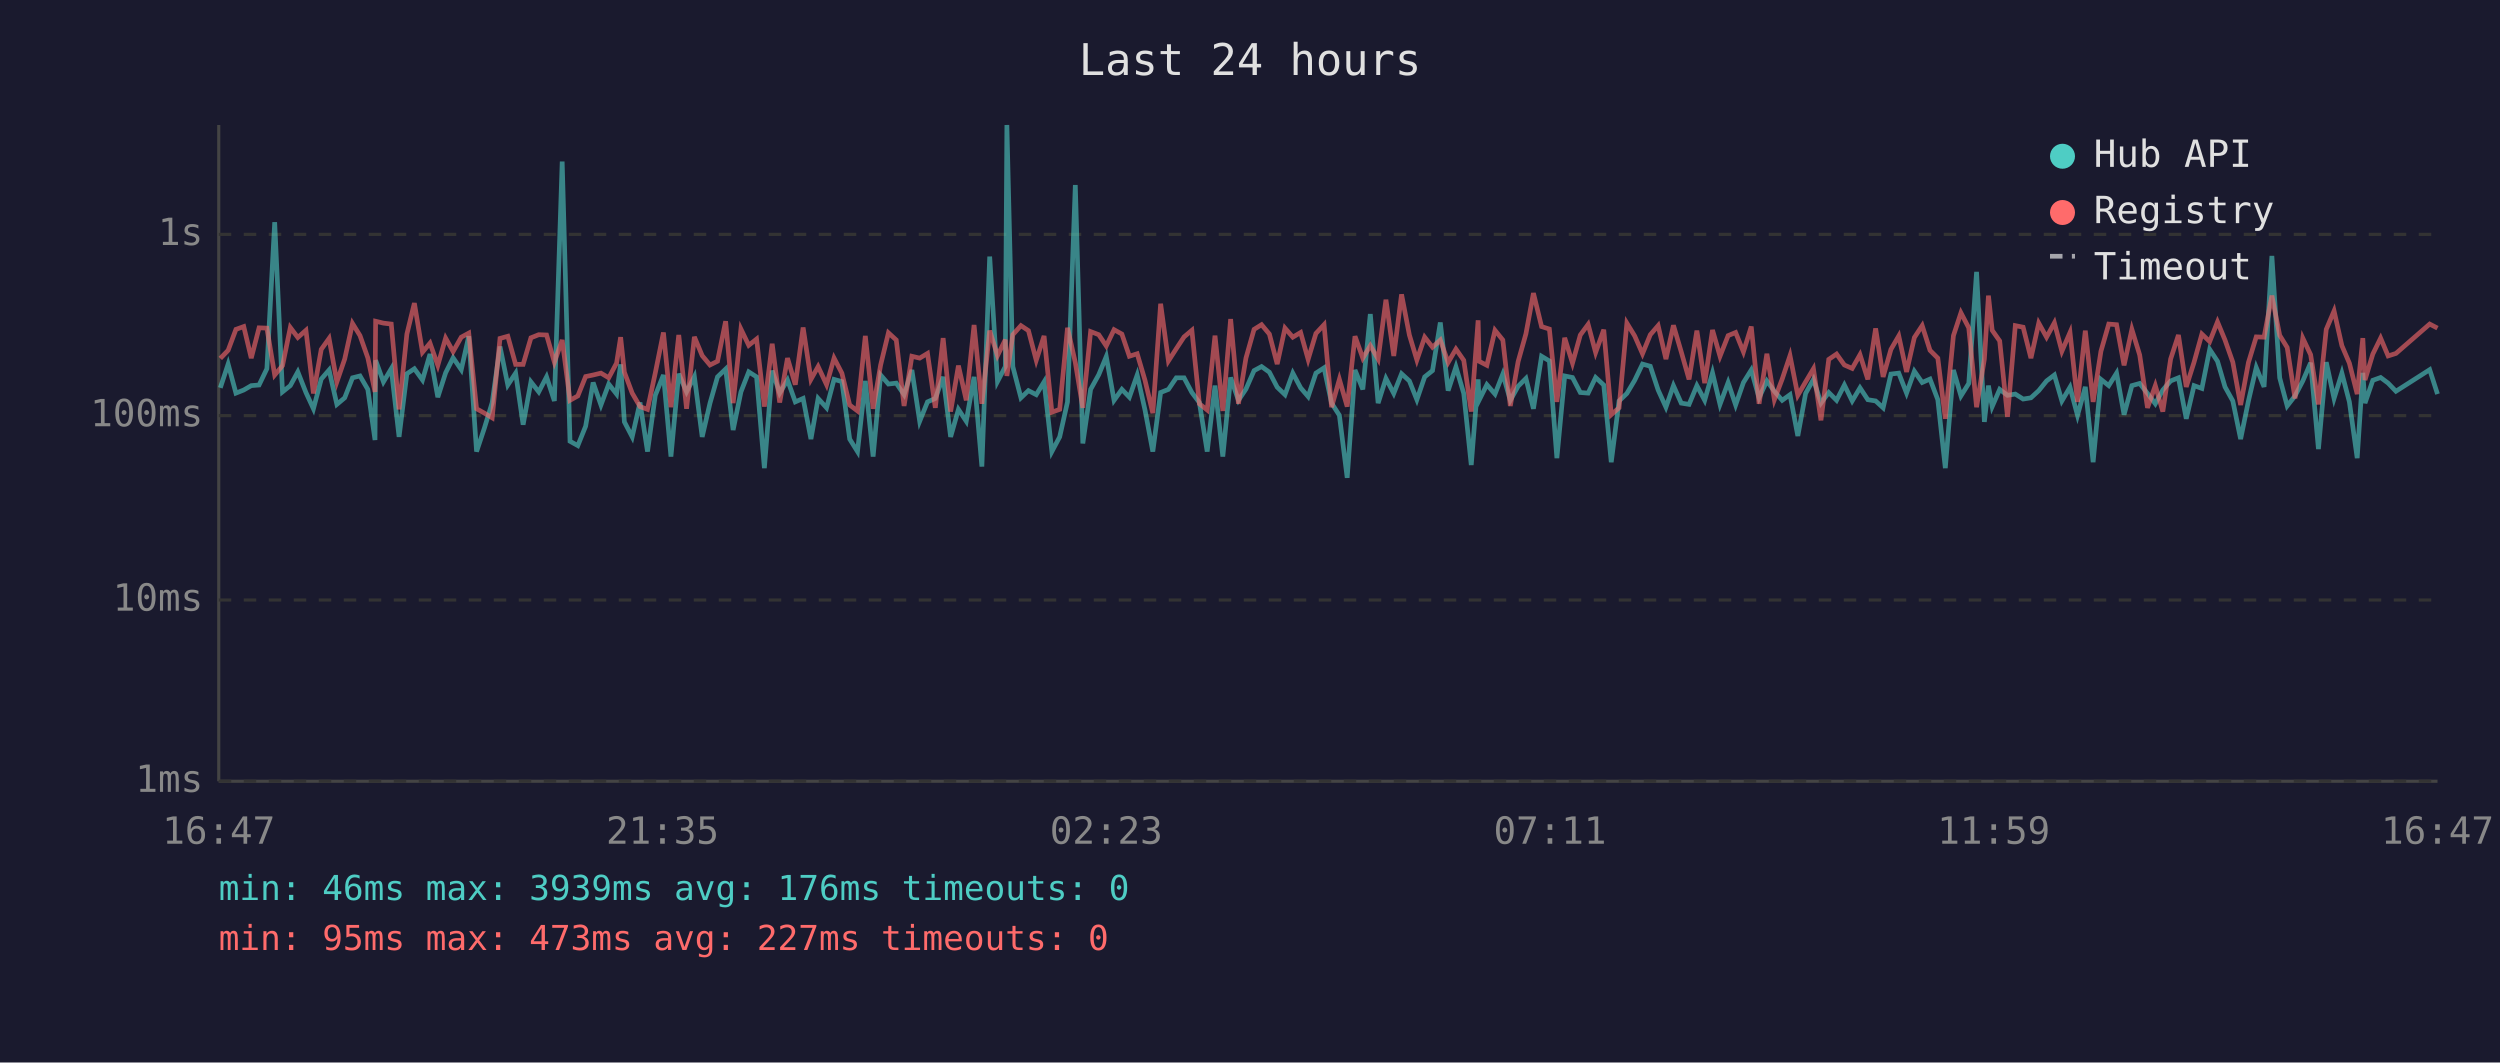
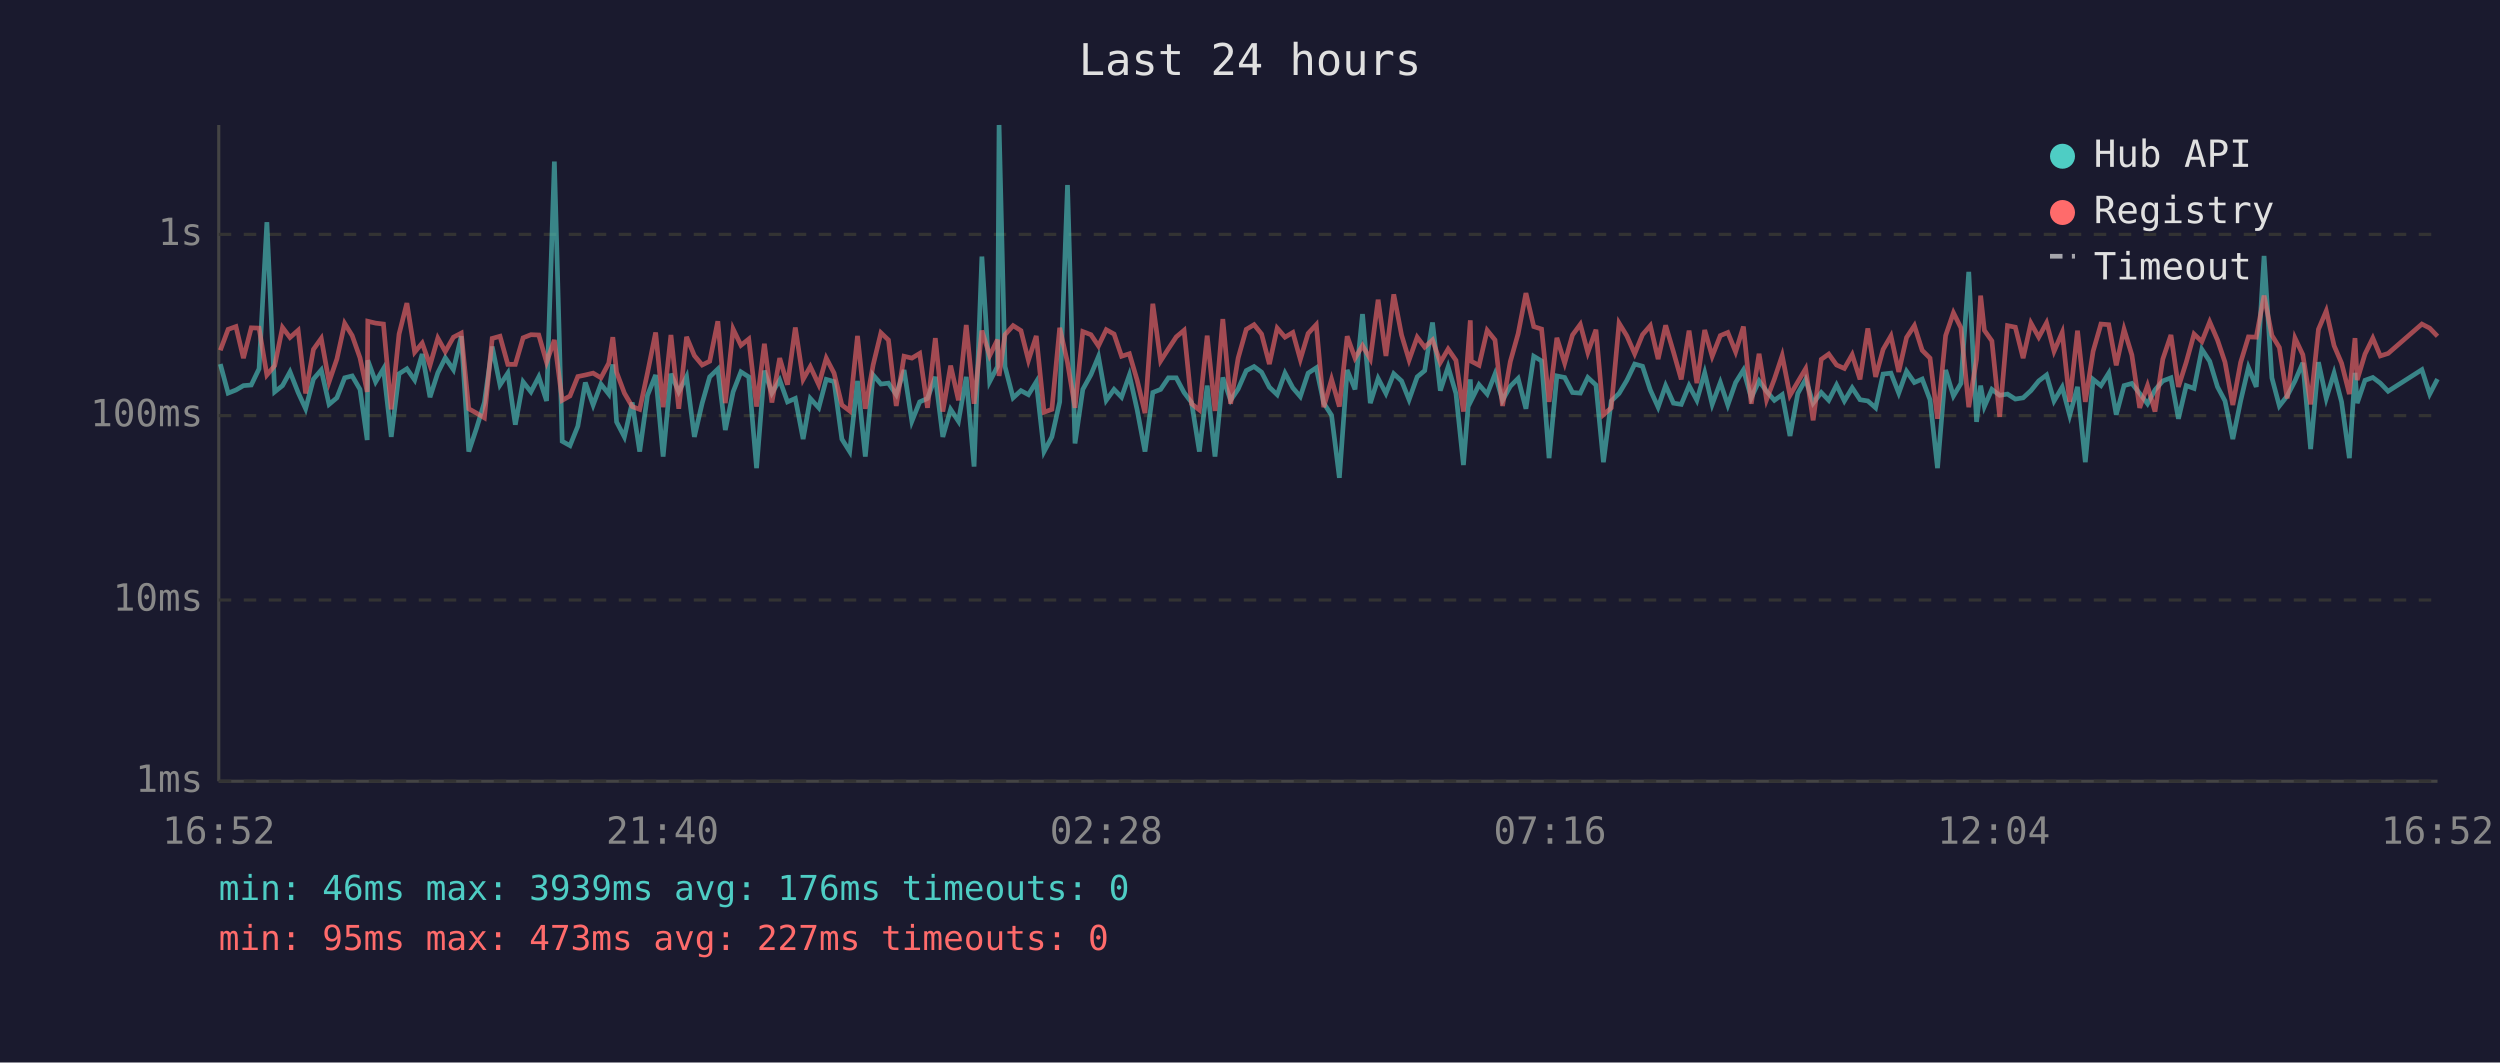
<svg xmlns="http://www.w3.org/2000/svg" viewBox="0 0 800 340" font-family="monospace" font-size="12">
  <rect width="800" height="340" fill="#1a1a2e" />
  <text x="400" y="24" fill="#e0e0e0" font-size="14" text-anchor="middle">Last 24 hours</text>
  <line x1="70" y1="40" x2="70" y2="250" stroke="#444" stroke-width="1" />
  <line x1="70" y1="250" x2="780" y2="250" stroke="#444" stroke-width="1" />
  <line x1="70" y1="250" x2="780" y2="250" stroke="#333" stroke-width="1" stroke-dasharray="4" />
  <text x="65" y="250" fill="#888" text-anchor="end" dominant-baseline="middle">1ms</text>
  <line x1="70" y1="192" x2="780" y2="192" stroke="#333" stroke-width="1" stroke-dasharray="4" />
  <text x="65" y="192" fill="#888" text-anchor="end" dominant-baseline="middle">10ms</text>
  <line x1="70" y1="133" x2="780" y2="133" stroke="#333" stroke-width="1" stroke-dasharray="4" />
  <text x="65" y="133" fill="#888" text-anchor="end" dominant-baseline="middle">100ms</text>
  <line x1="70" y1="75" x2="780" y2="75" stroke="#333" stroke-width="1" stroke-dasharray="4" />
  <text x="65" y="75" fill="#888" text-anchor="end" dominant-baseline="middle">1s</text>
-   <text x="70" y="270" fill="#888" text-anchor="middle">16:47</text>
-   <text x="212" y="270" fill="#888" text-anchor="middle">21:35</text>
-   <text x="354" y="270" fill="#888" text-anchor="middle">02:23</text>
-   <text x="496" y="270" fill="#888" text-anchor="middle">07:11</text>
-   <text x="638" y="270" fill="#888" text-anchor="middle">11:59</text>
-   <text x="780" y="270" fill="#888" text-anchor="middle">16:47</text>
-   <polyline points="70.5,124.1 73.0,116.5 75.5,125.8 78.0,124.8 80.4,123.4 82.9,123.2 85.4,118.0 87.9,71.1 90.4,125.4 92.9,123.4 95.3,119.0 97.9,125.6 100.3,130.8 102.8,121.3 105.3,118.4 107.8,129.4 110.3,127.3 112.8,120.9 115.2,120.3 117.7,124.6 120.0,140.8 120.2,115.3 122.7,122.2 125.2,118.0 127.7,139.8 130.2,119.6 132.6,118.0 135.2,121.6 137.6,113.3 140.1,127.1 142.6,119.3 145.0,114.5 147.6,118.3 150.0,107.6 152.5,144.5 155.0,137.0 157.5,128.8 160.0,110.9 162.5,123.2 165.0,119.4 167.4,135.9 169.9,122.2 172.4,125.4 174.9,120.6 177.4,128.3 179.9,51.7 182.4,141.2 184.9,142.6 187.4,136.4 189.8,122.4 192.3,129.6 194.8,122.9 197.3,126.1 198.6,116.6 199.8,135.0 202.3,139.8 204.8,128.8 207.2,144.5 209.7,126.5 212.3,120.0 214.7,146.1 217.2,119.6 219.7,125.4 222.2,120.5 224.7,139.8 227.2,129.0 229.6,120.6 232.2,118.1 234.6,137.6 237.1,125.4 239.6,119.0 242.1,120.6 244.6,149.8 247.1,118.6 249.5,125.8 252.0,121.6 254.5,128.6 257.0,127.5 259.5,140.5 261.8,127.5 264.5,130.5 266.9,121.4 269.4,122.1 271.9,140.5 274.4,144.5 276.9,121.9 279.4,146.1 281.8,120.0 284.3,122.9 286.8,122.6 289.3,126.3 291.8,118.4 294.3,134.8 296.8,128.6 299.3,127.5 301.8,120.6 304.2,139.8 306.7,131.0 309.2,134.8 311.7,120.6 314.2,149.3 316.7,82.1 319.2,122.1 321.7,117.3 322.2,40.0 324.1,117.3 326.7,127.3 329.1,125.0 331.6,126.3 334.1,122.2 336.6,144.5 339.1,139.8 341.6,128.6 344.1,59.2 346.5,141.9 349.0,124.6 351.6,119.9 354.0,114.1 356.5,128.1 359.0,124.6 361.4,127.1 363.9,120.0 366.4,131.2 368.9,144.5 371.4,125.6 373.9,124.6 376.4,120.9 378.9,120.9 381.4,125.6 383.8,128.8 386.3,144.5 388.8,123.4 391.3,146.1 393.8,120.8 396.3,128.1 398.7,124.5 401.3,118.6 403.7,117.3 406.2,119.1 408.7,123.9 411.2,126.3 413.7,119.4 416.2,124.1 418.6,126.9 421.1,119.4 423.7,117.7 426.1,129.0 428.6,132.9 431.1,152.9 433.6,118.4 436.1,124.6 438.5,100.5 441.0,129.0 443.5,121.1 446.0,125.9 448.5,119.6 451.0,121.9 453.4,127.9 455.9,120.6 458.4,118.6 460.9,103.2 463.4,125.0 465.9,117.4 468.4,125.9 470.8,148.8 473.0,121.4 473.3,128.1 475.8,123.1 478.4,126.1 480.9,119.7 483.3,128.1 485.8,123.6 488.3,121.1 490.7,130.8 493.3,114.0 495.8,115.5 498.2,146.6 500.7,120.3 503.2,120.8 505.7,125.6 508.2,125.8 510.6,120.8 513.2,123.2 515.6,147.9 518.1,128.3 520.6,125.9 523.1,121.7 525.6,116.5 528.1,117.2 530.6,124.8 533.1,130.3 535.5,123.4 538.0,129.0 540.5,129.4 543.0,123.4 545.5,128.1 548.0,119.3 550.4,129.4 553.0,122.4 555.4,129.6 557.9,122.4 560.4,118.4 562.9,127.3 565.4,121.9 567.8,125.2 570.3,128.1 572.8,126.3 575.3,139.5 577.8,125.9 580.3,121.4 582.7,129.0 585.2,125.6 587.7,128.1 590.2,123.2 592.7,128.3 595.2,124.1 597.7,127.9 600.2,128.3 602.6,130.5 605.1,119.7 607.6,119.4 610.1,125.8 612.6,118.8 615.1,122.4 617.6,121.3 620.1,127.9 622.5,149.8 625.1,118.4 627.5,126.7 630.0,122.7 632.5,87.0 635.0,135.0 636.3,123.4 637.5,130.1 639.9,124.6 642.4,126.5 644.9,126.1 647.4,127.7 649.9,127.3 652.4,125.0 654.9,121.9 657.4,120.0 659.8,128.3 662.4,123.9 664.8,132.9 667.3,123.8 669.8,147.9 672.3,121.4 674.8,123.4 677.3,119.4 679.7,132.7 682.2,123.4 684.7,122.7 687.2,125.9 689.7,129.2 692.1,124.8 694.6,121.9 697.1,120.9 699.6,134.0 702.1,123.4 704.6,124.3 707.1,111.8 709.6,115.6 712.0,123.8 714.5,128.3 717.0,140.5 719.5,128.3 722.0,117.6 724.5,123.8 727.0,81.9 729.5,120.9 731.9,129.9 734.4,126.7 736.9,121.9 739.4,116.1 741.9,143.7 744.4,115.9 746.9,127.5 749.4,119.4 751.8,128.6 754.3,146.6 756.1,119.3 756.8,129.0 759.3,121.7 761.8,120.8 764.2,122.6 766.7,125.2 777.5,118.3 780.0,126.1" fill="none" stroke="#4ecdc4" stroke-width="1.5" opacity="0.6" />
-   <polyline points="70.5,114.7 73.0,112.1 75.5,105.4 78.0,104.5 80.4,114.6 82.9,104.9 85.4,105.0 87.9,120.0 90.4,117.0 92.9,104.8 95.3,108.0 97.9,105.7 100.3,125.9 102.8,111.8 105.3,108.3 107.8,122.2 110.3,114.9 112.8,103.5 115.2,107.4 117.7,114.5 120.0,125.4 120.2,102.8 122.7,103.4 125.2,103.7 127.7,131.0 130.2,106.9 132.6,97.0 135.2,112.7 137.6,109.8 140.1,116.9 142.6,108.2 145.0,112.5 147.6,107.9 150.0,106.6 152.5,130.8 155.0,132.2 157.5,133.7 160.0,108.3 162.5,107.6 165.0,116.6 167.4,116.6 169.9,108.1 172.4,107.1 174.9,107.2 177.4,115.9 179.9,108.8 182.4,128.1 184.9,126.7 187.4,120.5 189.8,120.0 192.3,119.4 194.8,120.9 197.3,116.2 198.6,107.9 199.8,119.1 202.3,125.8 204.8,130.1 207.2,131.0 209.7,119.3 212.3,106.4 214.7,130.3 217.2,107.2 219.7,130.8 222.2,107.8 224.7,113.8 227.2,116.8 229.6,115.6 232.2,102.8 234.6,129.0 237.1,105.3 239.6,110.5 242.1,108.5 244.6,130.1 247.1,110.0 249.5,128.8 252.0,114.6 254.5,123.1 257.0,104.8 259.5,121.4 261.8,117.3 264.5,123.1 266.9,114.6 269.4,119.4 271.9,129.6 274.4,131.5 276.9,107.5 279.4,130.8 281.8,116.8 284.3,106.5 286.8,108.8 289.3,129.9 291.8,114.0 294.3,114.6 296.8,113.1 299.3,130.5 301.8,108.2 304.2,131.7 306.7,117.0 309.2,128.1 311.7,104.0 314.2,129.2 316.7,105.8 319.2,113.8 321.7,108.7 322.2,120.3 324.1,107.1 326.7,104.2 329.1,105.8 331.6,115.3 334.1,107.5 336.6,131.9 339.1,131.0 341.6,104.9 344.1,116.0 346.5,130.5 349.0,106.1 351.6,107.1 354.0,110.7 356.5,105.5 359.0,106.9 361.4,114.0 363.9,113.2 366.4,121.7 368.9,132.2 371.4,97.2 373.9,115.5 376.4,111.6 378.9,107.8 381.4,105.7 383.8,129.2 386.3,131.2 388.8,107.4 391.3,131.5 393.8,102.1 396.3,129.2 398.7,114.6 401.3,105.4 403.7,103.9 406.2,106.9 408.7,116.5 411.2,105.0 413.7,107.9 416.2,106.4 418.6,115.0 421.1,106.7 423.7,103.9 426.1,130.3 428.6,121.4 431.1,130.1 433.6,107.6 436.1,114.6 438.5,110.6 441.0,114.9 443.5,95.9 446.0,113.9 448.5,94.2 451.0,107.2 453.4,115.2 455.9,107.9 458.4,111.1 460.9,108.8 463.4,116.0 465.9,111.7 468.4,115.3 470.8,131.7 473.0,102.5 473.3,115.6 475.8,116.9 478.4,105.7 480.9,108.8 483.3,129.9 485.8,115.7 488.3,106.8 490.7,93.8 493.3,104.5 495.8,105.3 498.2,128.6 500.7,108.1 503.2,116.2 505.7,107.2 508.2,103.8 510.6,112.8 513.2,105.5 515.6,132.7 518.1,130.5 520.6,103.4 523.1,107.5 525.6,113.2 528.1,107.1 530.6,104.2 533.1,114.9 535.5,104.1 538.0,112.6 540.5,121.4 543.0,105.8 545.5,122.6 548.0,105.6 550.4,114.0 553.0,107.4 555.4,106.4 557.9,112.6 560.4,104.5 562.9,129.2 565.4,113.2 567.8,127.9 570.3,121.3 572.8,113.8 575.3,126.5 577.8,122.2 580.3,118.0 582.7,134.5 585.2,115.0 587.7,113.3 590.2,116.8 592.7,117.9 595.2,113.5 597.7,121.4 600.2,105.1 602.6,120.6 605.1,111.8 607.6,107.5 610.1,119.0 612.6,108.0 615.1,104.2 617.6,112.1 620.1,114.6 622.5,134.0 625.1,107.4 627.5,100.1 630.0,104.9 632.5,130.3 635.0,114.9 636.3,94.6 637.5,105.7 639.9,109.1 642.4,133.4 644.9,104.2 647.4,104.7 649.9,114.6 652.4,103.4 654.9,107.9 657.4,103.3 659.8,112.4 662.4,106.4 664.8,128.6 667.3,105.8 669.8,128.6 672.3,112.4 674.8,103.7 677.3,103.9 679.7,116.9 682.2,105.4 684.7,113.6 687.2,130.5 689.7,123.4 692.1,131.7 694.6,114.9 697.1,107.2 699.6,123.8 702.1,115.9 704.6,106.9 707.1,109.3 709.6,103.0 712.0,108.8 714.5,115.9 717.0,129.6 719.5,116.0 722.0,107.8 724.5,107.9 727.0,94.6 729.5,107.3 731.9,111.2 734.4,127.5 736.9,108.2 739.4,113.5 741.9,129.4 744.4,105.4 746.9,99.5 749.4,110.6 751.8,116.2 754.3,126.1 756.1,108.2 756.8,121.6 759.3,113.3 761.8,108.2 764.2,113.9 766.7,113.1 777.5,103.7 780.0,105.0" fill="none" stroke="#ff6b6b" stroke-width="1.5" opacity="0.6" />
+   <text x="70" y="270" fill="#888" text-anchor="middle">16:52</text>
+   <text x="212" y="270" fill="#888" text-anchor="middle">21:40</text>
+   <text x="354" y="270" fill="#888" text-anchor="middle">02:28</text>
+   <text x="496" y="270" fill="#888" text-anchor="middle">07:16</text>
+   <text x="638" y="270" fill="#888" text-anchor="middle">12:04</text>
+   <text x="780" y="270" fill="#888" text-anchor="middle">16:52</text>
+   <polyline points="70.5,116.5 73.0,125.8 75.5,124.8 77.9,123.4 80.4,123.2 82.9,118.0 85.4,71.1 87.9,125.4 90.4,123.4 92.8,119.0 95.4,125.6 97.8,130.8 100.3,121.3 102.8,118.4 105.3,129.4 107.8,127.3 110.3,120.9 112.7,120.3 115.2,124.6 117.5,140.8 117.7,115.3 120.2,122.2 122.7,118.0 125.2,139.8 127.7,119.6 130.2,118.0 132.7,121.6 135.1,113.3 137.6,127.1 140.1,119.3 142.5,114.5 145.1,118.3 147.6,107.6 150.0,144.5 152.5,137.0 155.0,128.8 157.5,110.9 160.0,123.2 162.5,119.4 164.9,135.9 167.4,122.2 169.9,125.4 172.4,120.6 174.9,128.3 177.4,51.7 179.9,141.2 182.4,142.6 184.9,136.4 187.3,122.4 189.8,129.6 192.3,122.9 194.8,126.1 196.1,116.6 197.3,135.0 199.8,139.8 202.3,128.8 204.7,144.5 207.2,126.5 209.8,120.0 212.2,146.1 214.7,119.6 217.2,125.4 219.7,120.5 222.2,139.8 224.7,129.0 227.1,120.6 229.7,118.1 232.1,137.6 234.6,125.4 237.1,119.0 239.6,120.6 242.1,149.8 244.6,118.6 247.0,125.8 249.5,121.6 252.0,128.6 254.5,127.5 257.0,140.5 259.3,127.5 262.0,130.5 264.4,121.4 266.9,122.1 269.4,140.5 271.9,144.5 274.4,121.9 276.9,146.1 279.4,120.0 281.9,122.9 284.3,122.6 286.8,126.3 289.3,118.4 291.8,134.8 294.3,128.6 296.8,127.5 299.3,120.6 301.7,139.8 304.2,131.0 306.7,134.8 309.2,120.6 311.7,149.3 314.2,82.1 316.7,122.1 319.2,117.3 319.7,40.0 321.6,117.3 324.2,127.3 326.7,125.0 329.1,126.3 331.6,122.2 334.1,144.5 336.6,139.8 339.1,128.6 341.6,59.2 344.0,141.9 346.5,124.6 349.1,119.9 351.5,114.1 354.0,128.1 356.5,124.6 358.9,127.1 361.4,120.0 363.9,131.2 366.4,144.5 368.9,125.6 371.4,124.6 373.9,120.9 376.4,120.9 378.9,125.6 381.3,128.8 383.8,144.5 386.3,123.4 388.8,146.1 391.3,120.8 393.8,128.1 396.2,124.5 398.8,118.6 401.3,117.3 403.7,119.1 406.2,123.9 408.7,126.3 411.2,119.4 413.7,124.1 416.1,126.9 418.6,119.4 421.2,117.7 423.6,129.0 426.1,132.9 428.6,152.9 431.1,118.4 433.6,124.6 436.0,100.5 438.5,129.0 441.0,121.1 443.5,125.9 446.0,119.6 448.5,121.9 450.9,127.9 453.5,120.6 455.9,118.6 458.4,103.2 460.9,125.0 463.4,117.4 465.9,125.9 468.3,148.8 470.5,121.4 470.8,128.1 473.3,123.1 475.9,126.1 478.4,119.7 480.8,128.1 483.3,123.6 485.8,121.1 488.3,130.8 490.8,114.0 493.3,115.5 495.7,146.6 498.2,120.3 500.7,120.8 503.2,125.6 505.7,125.8 508.1,120.8 510.7,123.2 513.1,147.9 515.6,128.3 518.1,125.9 520.6,121.7 523.1,116.5 525.6,117.2 528.1,124.8 530.6,130.3 533.0,123.4 535.5,129.0 538.0,129.4 540.5,123.4 543.0,128.1 545.5,119.3 547.9,129.4 550.5,122.4 552.9,129.6 555.4,122.4 557.9,118.4 560.4,127.3 562.9,121.9 565.3,125.2 567.8,128.1 570.3,126.3 572.8,139.5 575.3,125.9 577.8,121.4 580.2,129.0 582.8,125.6 585.2,128.1 587.7,123.2 590.2,128.3 592.7,124.1 595.2,127.9 597.7,128.3 600.2,130.5 602.6,119.7 605.1,119.4 607.6,125.8 610.1,118.8 612.6,122.4 615.1,121.3 617.6,127.9 620.0,149.8 622.6,118.4 625.1,126.7 627.5,122.7 630.0,87.0 632.5,135.0 633.8,123.4 635.0,130.1 637.4,124.6 639.9,126.5 642.4,126.1 644.9,127.7 647.4,127.3 649.9,125.0 652.4,121.9 654.9,120.0 657.3,128.3 659.9,123.9 662.3,132.9 664.8,123.8 667.3,147.9 669.8,121.4 672.3,123.4 674.8,119.4 677.2,132.7 679.7,123.4 682.2,122.7 684.7,125.9 687.2,129.2 689.6,124.8 692.1,121.9 694.7,120.9 697.1,134.0 699.6,123.4 702.1,124.3 704.6,111.8 707.1,115.6 709.6,123.8 712.0,128.3 714.5,140.5 717.0,128.3 719.5,117.6 722.0,123.8 724.5,81.9 727.0,120.9 729.4,129.9 731.9,126.7 734.4,121.9 736.9,116.1 739.4,143.7 741.9,115.9 744.4,127.5 746.9,119.4 749.3,128.6 751.8,146.6 753.6,119.3 754.3,129.0 756.8,121.7 759.3,120.8 761.7,122.6 764.2,125.2 775.0,118.3 777.5,126.1 780.0,121.3" fill="none" stroke="#4ecdc4" stroke-width="1.5" opacity="0.6" />
+   <polyline points="70.5,112.1 73.0,105.4 75.5,104.5 77.9,114.6 80.4,104.9 82.9,105.0 85.4,120.0 87.9,117.0 90.4,104.8 92.8,108.0 95.4,105.7 97.8,125.9 100.3,111.8 102.8,108.3 105.3,122.2 107.8,114.9 110.3,103.5 112.7,107.4 115.2,114.5 117.5,125.4 117.7,102.8 120.2,103.4 122.7,103.7 125.2,131.0 127.7,106.9 130.2,97.0 132.7,112.7 135.1,109.8 137.6,116.9 140.1,108.2 142.5,112.5 145.1,107.9 147.6,106.6 150.0,130.8 152.5,132.2 155.0,133.7 157.5,108.3 160.0,107.6 162.5,116.6 164.9,116.6 167.4,108.1 169.9,107.1 172.4,107.2 174.9,115.9 177.4,108.8 179.9,128.1 182.4,126.7 184.9,120.5 187.3,120.0 189.8,119.4 192.3,120.9 194.8,116.2 196.1,107.9 197.3,119.1 199.8,125.8 202.3,130.1 204.7,131.0 207.2,119.3 209.8,106.4 212.2,130.3 214.7,107.2 217.2,130.8 219.7,107.8 222.2,113.8 224.7,116.8 227.1,115.6 229.7,102.8 232.1,129.0 234.6,105.3 237.1,110.5 239.6,108.5 242.1,130.1 244.6,110.0 247.0,128.8 249.5,114.6 252.0,123.1 254.5,104.8 257.0,121.4 259.3,117.3 262.0,123.1 264.4,114.6 266.9,119.4 269.4,129.6 271.9,131.5 274.4,107.5 276.9,130.8 279.4,116.8 281.9,106.5 284.3,108.8 286.8,129.9 289.3,114.0 291.8,114.6 294.3,113.1 296.8,130.5 299.3,108.2 301.7,131.7 304.2,117.0 306.7,128.1 309.2,104.0 311.7,129.2 314.2,105.8 316.7,113.8 319.2,108.7 319.7,120.3 321.6,107.1 324.2,104.2 326.7,105.8 329.1,115.3 331.6,107.5 334.1,131.9 336.6,131.0 339.1,104.9 341.6,116.0 344.0,130.5 346.5,106.1 349.1,107.1 351.5,110.7 354.0,105.5 356.5,106.9 358.9,114.0 361.4,113.2 363.9,121.7 366.4,132.2 368.9,97.2 371.4,115.5 373.9,111.6 376.4,107.8 378.9,105.7 381.3,129.2 383.8,131.2 386.3,107.4 388.8,131.5 391.3,102.1 393.8,129.2 396.2,114.6 398.8,105.4 401.3,103.9 403.7,106.9 406.2,116.5 408.7,105.0 411.2,107.9 413.7,106.4 416.1,115.0 418.6,106.7 421.2,103.9 423.6,130.3 426.1,121.4 428.6,130.1 431.1,107.6 433.6,114.6 436.0,110.6 438.5,114.9 441.0,95.9 443.5,113.9 446.0,94.2 448.5,107.2 450.9,115.2 453.5,107.9 455.9,111.1 458.4,108.8 460.9,116.0 463.4,111.7 465.9,115.3 468.3,131.7 470.5,102.5 470.8,115.6 473.3,116.9 475.9,105.7 478.4,108.8 480.8,129.9 483.3,115.7 485.8,106.8 488.3,93.8 490.8,104.5 493.3,105.3 495.7,128.6 498.2,108.1 500.7,116.2 503.2,107.2 505.7,103.8 508.1,112.8 510.7,105.5 513.1,132.7 515.6,130.5 518.1,103.4 520.6,107.5 523.1,113.2 525.6,107.1 528.1,104.2 530.6,114.9 533.0,104.1 535.5,112.6 538.0,121.4 540.5,105.8 543.0,122.6 545.5,105.6 547.9,114.0 550.5,107.4 552.9,106.4 555.4,112.6 557.9,104.5 560.4,129.2 562.9,113.2 565.3,127.9 567.8,121.3 570.3,113.8 572.8,126.5 575.3,122.2 577.8,118.0 580.2,134.5 582.8,115.0 585.2,113.3 587.7,116.8 590.2,117.9 592.7,113.5 595.2,121.4 597.7,105.1 600.2,120.6 602.6,111.8 605.1,107.5 607.6,119.0 610.1,108.0 612.6,104.2 615.1,112.1 617.6,114.6 620.0,134.0 622.6,107.4 625.1,100.1 627.5,104.9 630.0,130.3 632.5,114.9 633.8,94.6 635.0,105.7 637.4,109.1 639.9,133.4 642.4,104.2 644.9,104.7 647.4,114.6 649.9,103.4 652.4,107.9 654.9,103.3 657.3,112.4 659.9,106.4 662.3,128.6 664.8,105.8 667.3,128.6 669.8,112.4 672.3,103.7 674.8,103.9 677.2,116.9 679.7,105.4 682.2,113.6 684.7,130.5 687.2,123.4 689.6,131.7 692.1,114.9 694.7,107.2 697.1,123.8 699.6,115.9 702.1,106.9 704.6,109.3 707.1,103.0 709.6,108.8 712.0,115.9 714.5,129.6 717.0,116.0 719.5,107.8 722.0,107.9 724.5,94.6 727.0,107.3 729.4,111.2 731.9,127.5 734.4,108.2 736.9,113.5 739.4,129.4 741.9,105.4 744.4,99.5 746.9,110.6 749.3,116.2 751.8,126.1 753.6,108.2 754.3,121.6 756.8,113.3 759.3,108.2 761.7,113.9 764.2,113.1 775.0,103.7 777.5,105.0 780.0,107.6" fill="none" stroke="#ff6b6b" stroke-width="1.5" opacity="0.6" />
  <circle cx="660" cy="50" r="4" fill="#4ecdc4" />
  <text x="670" y="50" fill="#e0e0e0" dominant-baseline="middle">Hub API</text>
  <circle cx="660" cy="68" r="4" fill="#ff6b6b" />
  <text x="670" y="68" fill="#e0e0e0" dominant-baseline="middle">Registry</text>
  <line x1="656" y1="82" x2="664" y2="82" stroke="#e0e0e0" stroke-width="1.5" stroke-dasharray="4,3" opacity="0.7" />
  <text x="670" y="86" fill="#e0e0e0" dominant-baseline="middle">Timeout</text>
  <text x="70" y="288" fill="#4ecdc4" font-size="11">min: 46ms  max: 3939ms  avg: 176ms  timeouts: 0</text>
  <text x="70" y="304" fill="#ff6b6b" font-size="11">min: 95ms  max: 473ms  avg: 227ms  timeouts: 0</text>
</svg>
